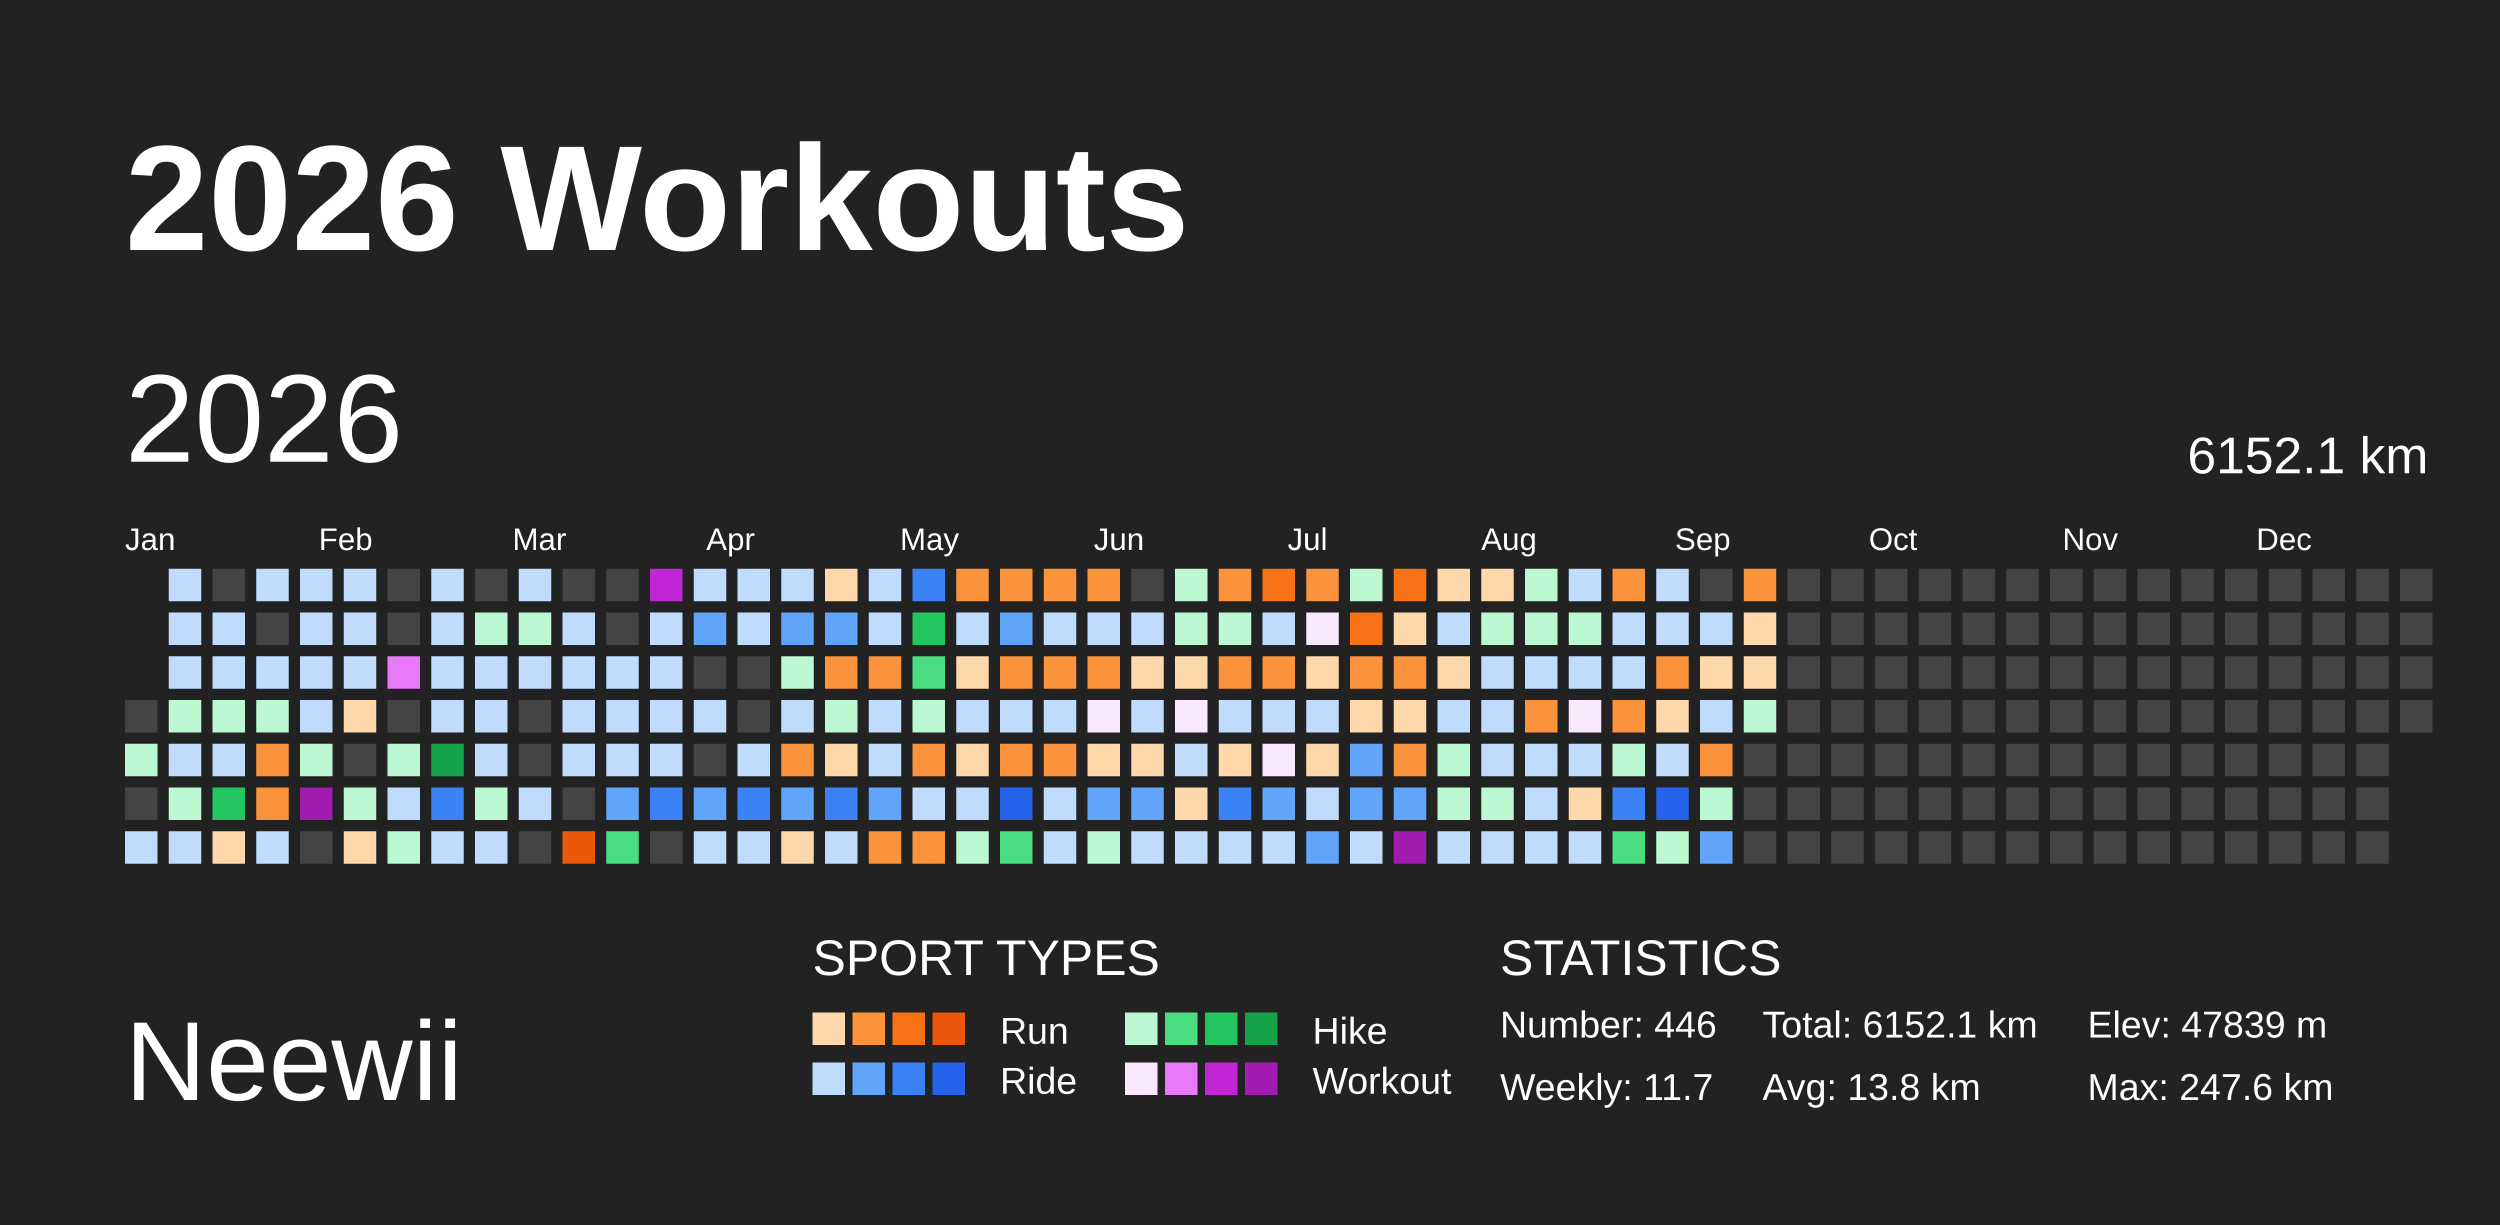
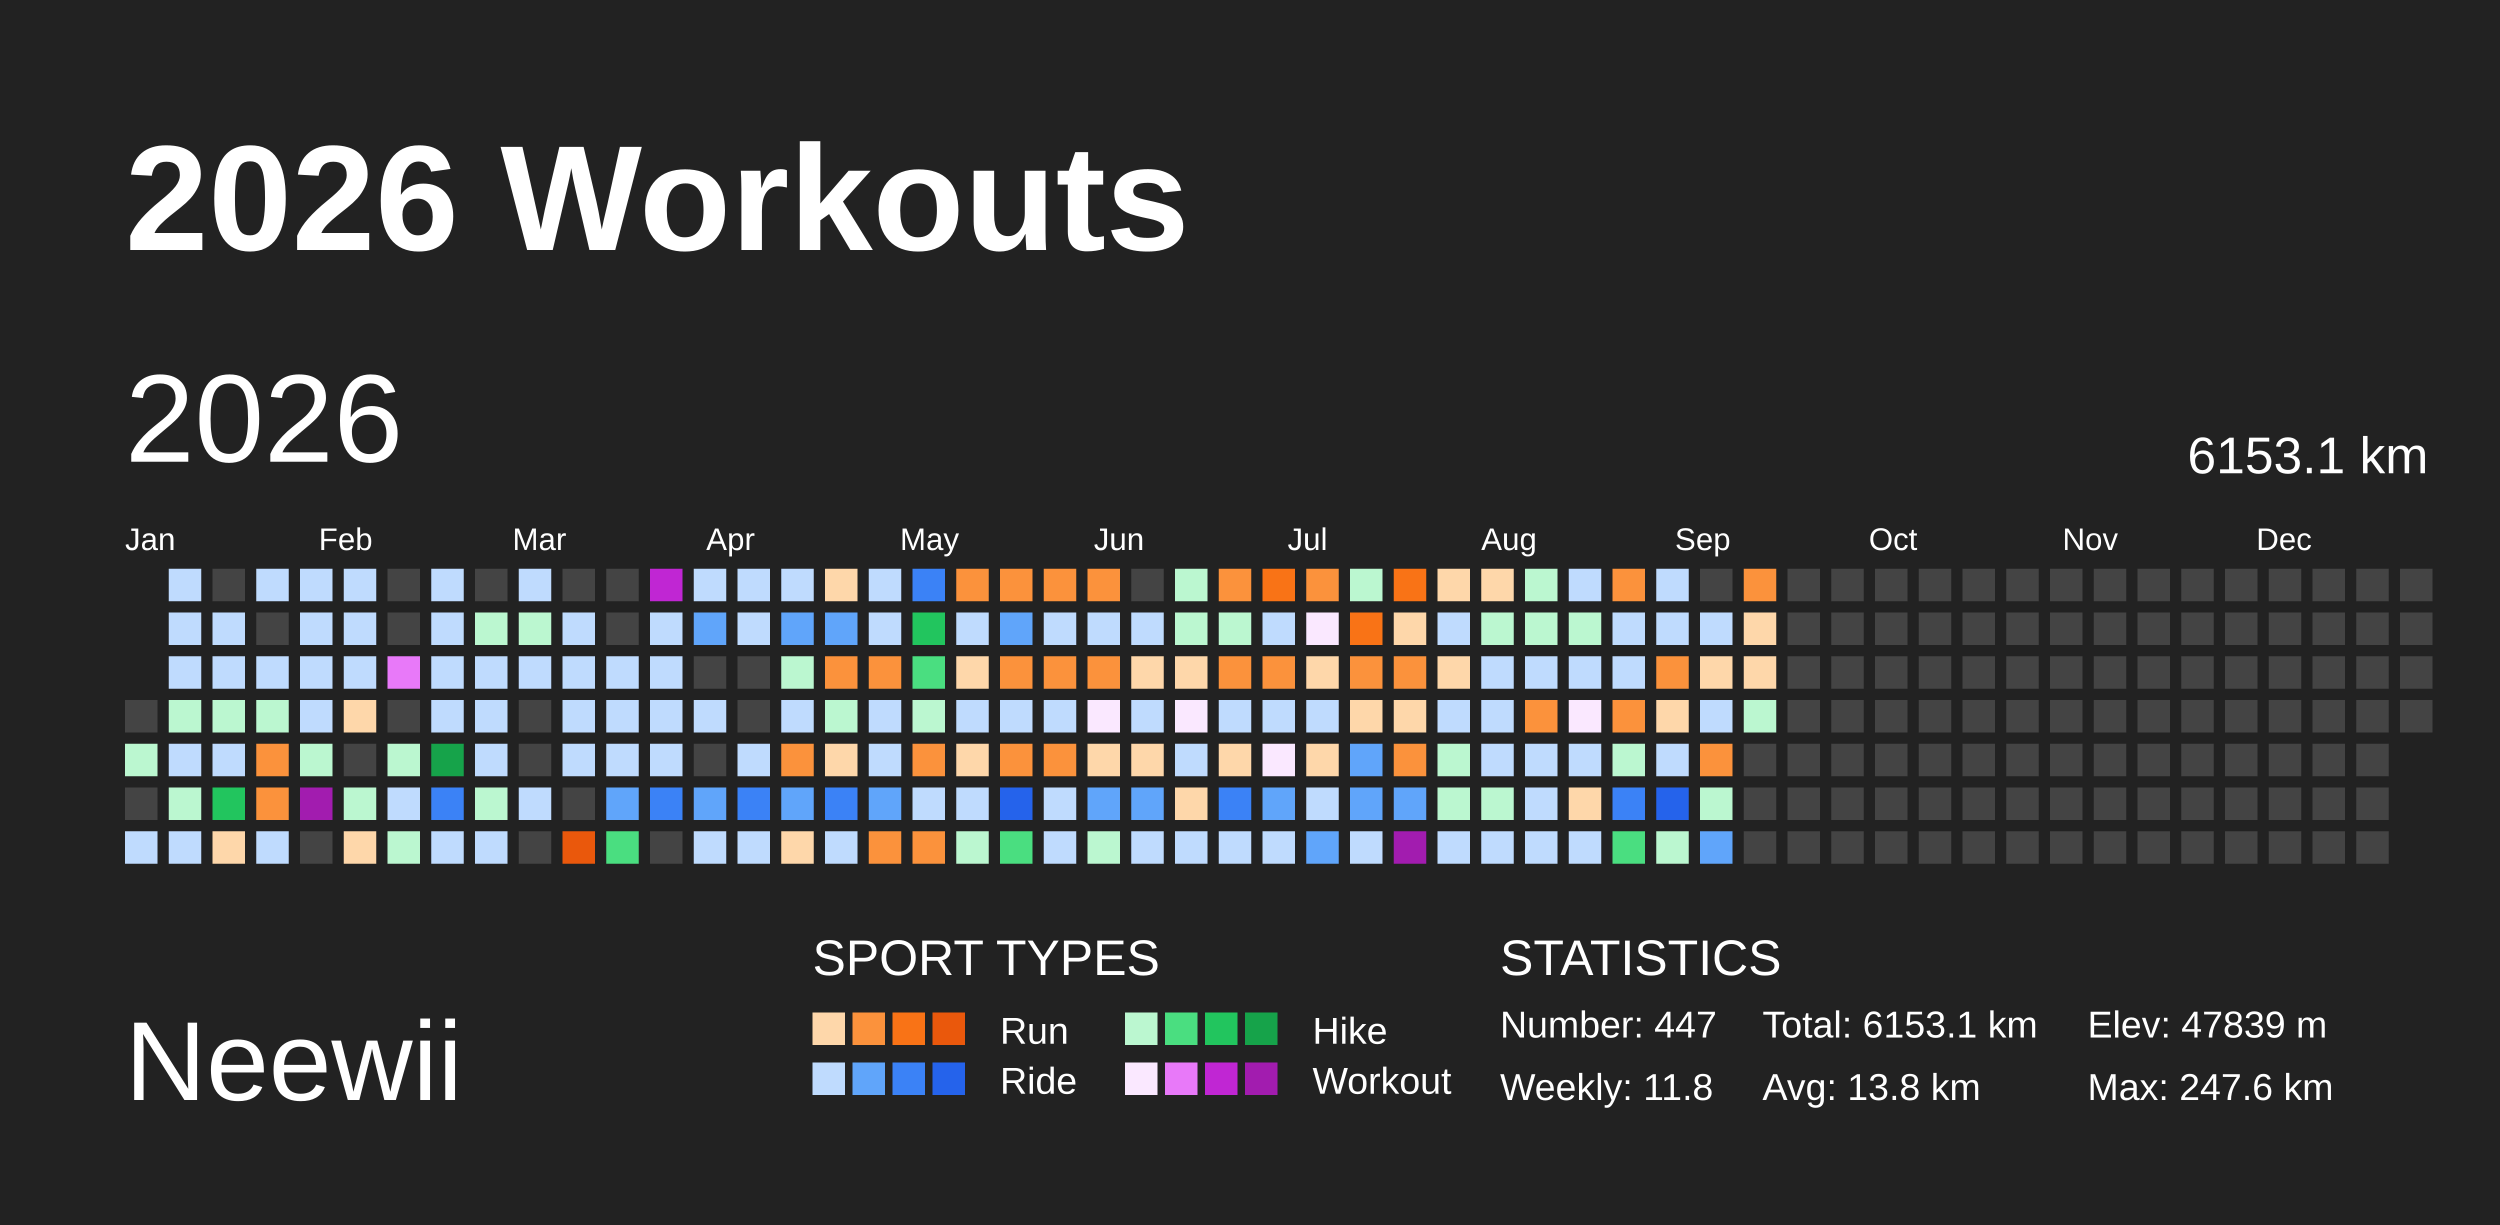
<svg xmlns="http://www.w3.org/2000/svg" baseProfile="full" height="98mm" version="1.1" viewBox="0,0,200,98" width="200mm">
  <defs />
  <rect fill="#222222" height="98" width="200" x="0" y="0" />
  <text fill="#FFFFFF" style="font-size:12px; font-family:Arial; font-weight:bold;" x="10" y="20">2026 Workouts</text>
  <text fill="#FFFFFF" style="font-size:9px; font-family:Arial" x="10" y="88">Neewii</text>
  <text fill="#FFFFFF" style="font-size:4px; font-family:Arial" x="65" y="78">SPORT TYPES</text>
  <rect fill="#fed7aa" height="2.6" width="2.6" x="65.0" y="81" />
  <rect fill="#fb923c" height="2.6" width="2.6" x="68.2" y="81" />
  <rect fill="#f97316" height="2.6" width="2.6" x="71.4" y="81" />
  <rect fill="#ea580c" height="2.6" width="2.6" x="74.6" y="81" />
  <text fill="#FFFFFF" style="font-size:3px; font-family:Arial" x="80" y="83.5">Run</text>
  <rect fill="#bbf7d0" height="2.6" width="2.6" x="90.0" y="81" />
  <rect fill="#4ade80" height="2.6" width="2.6" x="93.2" y="81" />
  <rect fill="#22c55e" height="2.6" width="2.6" x="96.4" y="81" />
  <rect fill="#16a34a" height="2.6" width="2.6" x="99.6" y="81" />
  <text fill="#FFFFFF" style="font-size:3px; font-family:Arial" x="105" y="83.5">Hike</text>
  <rect fill="#bfdbfe" height="2.6" width="2.6" x="65.0" y="85" />
  <rect fill="#60a5fa" height="2.6" width="2.6" x="68.2" y="85" />
  <rect fill="#3b82f6" height="2.6" width="2.6" x="71.4" y="85" />
  <rect fill="#2563eb" height="2.6" width="2.6" x="74.6" y="85" />
  <text fill="#FFFFFF" style="font-size:3px; font-family:Arial" x="80" y="87.5">Ride</text>
  <rect fill="#fae8ff" height="2.6" width="2.6" x="90.0" y="85" />
  <rect fill="#e879f9" height="2.6" width="2.6" x="93.2" y="85" />
  <rect fill="#c026d3" height="2.6" width="2.6" x="96.4" y="85" />
  <rect fill="#a21caf" height="2.6" width="2.6" x="99.6" y="85" />
  <text fill="#FFFFFF" style="font-size:3px; font-family:Arial" x="105" y="87.5">Workout</text>
  <text fill="#FFFFFF" style="font-size:4px; font-family:Arial" x="120" y="78">STATISTICS</text>
-   <text fill="#FFFFFF" style="font-size:3px; font-family:Arial" x="120" y="83">Number: 446</text>
-   <text fill="#FFFFFF" style="font-size:3px; font-family:Arial" x="120" y="88">Weekly: 11.7</text>
-   <text fill="#FFFFFF" style="font-size:3px; font-family:Arial" x="141" y="83">Total: 6152.1 km</text>
+   <text fill="#FFFFFF" style="font-size:3px; font-family:Arial" x="120" y="83">Number: 447</text>
+   <text fill="#FFFFFF" style="font-size:3px; font-family:Arial" x="120" y="88">Weekly: 11.8</text>
+   <text fill="#FFFFFF" style="font-size:3px; font-family:Arial" x="141" y="83">Total: 6153.1 km</text>
  <text fill="#FFFFFF" style="font-size:3px; font-family:Arial" x="141" y="88">Avg: 13.8 km</text>
  <text fill="#FFFFFF" style="font-size:3px; font-family:Arial" x="167" y="83">Elev: 47839 m</text>
  <text fill="#FFFFFF" style="font-size:3px; font-family:Arial" x="167" y="88">Max: 247.6 km</text>
  <text dominant-baseline="hanging" fill="#FFFFFF" style="font-size:10.0px; font-family:Arial;" x="10" y="30">2026</text>
-   <text dominant-baseline="hanging" fill="#FFFFFF" style="font-size:4.125px; font-family:Arial;" x="175" y="35">6152.1 km</text>
+   <text dominant-baseline="hanging" fill="#FFFFFF" style="font-size:4.125px; font-family:Arial;" x="175" y="35">6153.1 km</text>
  <text fill="#FFFFFF" style="font-size:2.5px; font-family:Arial" x="10.0" y="44">Jan</text>
  <text fill="#FFFFFF" style="font-size:2.5px; font-family:Arial" x="25.5" y="44">Feb</text>
  <text fill="#FFFFFF" style="font-size:2.5px; font-family:Arial" x="41.0" y="44">Mar</text>
  <text fill="#FFFFFF" style="font-size:2.5px; font-family:Arial" x="56.5" y="44">Apr</text>
  <text fill="#FFFFFF" style="font-size:2.5px; font-family:Arial" x="72.0" y="44">May</text>
  <text fill="#FFFFFF" style="font-size:2.5px; font-family:Arial" x="87.5" y="44">Jun</text>
  <text fill="#FFFFFF" style="font-size:2.5px; font-family:Arial" x="103.0" y="44">Jul</text>
  <text fill="#FFFFFF" style="font-size:2.5px; font-family:Arial" x="118.5" y="44">Aug</text>
  <text fill="#FFFFFF" style="font-size:2.5px; font-family:Arial" x="134.0" y="44">Sep</text>
  <text fill="#FFFFFF" style="font-size:2.5px; font-family:Arial" x="149.5" y="44">Oct</text>
  <text fill="#FFFFFF" style="font-size:2.5px; font-family:Arial" x="165.0" y="44">Nov</text>
  <text fill="#FFFFFF" style="font-size:2.5px; font-family:Arial" x="180.5" y="44">Dec</text>
  <rect fill="#444444" height="2.6" width="2.6" x="10.0" y="56.0" />
  <rect fill="#bbf7d0" height="2.6" width="2.6" x="10.0" y="59.5" />
  <rect fill="#444444" height="2.6" width="2.6" x="10.0" y="63.0" />
  <rect fill="#bfdbfe" height="2.6" width="2.6" x="10.0" y="66.5" />
  <rect fill="#bfdbfe" height="2.6" width="2.6" x="13.5" y="45.5" />
  <rect fill="#bfdbfe" height="2.6" width="2.6" x="13.5" y="49.0" />
  <rect fill="#bfdbfe" height="2.6" width="2.6" x="13.5" y="52.5" />
  <rect fill="#bbf7d0" height="2.6" width="2.6" x="13.5" y="56.0" />
  <rect fill="#bfdbfe" height="2.6" width="2.6" x="13.5" y="59.5" />
  <rect fill="#bbf7d0" height="2.6" width="2.6" x="13.5" y="63.0" />
  <rect fill="#bfdbfe" height="2.6" width="2.6" x="13.5" y="66.5" />
  <rect fill="#444444" height="2.6" width="2.6" x="17.0" y="45.5" />
  <rect fill="#bfdbfe" height="2.6" width="2.6" x="17.0" y="49.0" />
  <rect fill="#bfdbfe" height="2.6" width="2.6" x="17.0" y="52.5" />
  <rect fill="#bbf7d0" height="2.6" width="2.6" x="17.0" y="56.0" />
  <rect fill="#bfdbfe" height="2.6" width="2.6" x="17.0" y="59.5" />
  <rect fill="#22c55e" height="2.6" width="2.6" x="17.0" y="63.0" />
  <rect fill="#fed7aa" height="2.6" width="2.6" x="17.0" y="66.5" />
  <rect fill="#bfdbfe" height="2.6" width="2.6" x="20.5" y="45.5" />
  <rect fill="#444444" height="2.6" width="2.6" x="20.5" y="49.0" />
  <rect fill="#bfdbfe" height="2.6" width="2.6" x="20.5" y="52.5" />
  <rect fill="#bbf7d0" height="2.6" width="2.6" x="20.5" y="56.0" />
  <rect fill="#fb923c" height="2.6" width="2.6" x="20.5" y="59.5" />
  <rect fill="#fb923c" height="2.6" width="2.6" x="20.5" y="63.0" />
  <rect fill="#bfdbfe" height="2.6" width="2.6" x="20.5" y="66.5" />
  <rect fill="#bfdbfe" height="2.6" width="2.6" x="24.0" y="45.5" />
  <rect fill="#bfdbfe" height="2.6" width="2.6" x="24.0" y="49.0" />
  <rect fill="#bfdbfe" height="2.6" width="2.6" x="24.0" y="52.5" />
  <rect fill="#bfdbfe" height="2.6" width="2.6" x="24.0" y="56.0" />
  <rect fill="#bbf7d0" height="2.6" width="2.6" x="24.0" y="59.5" />
  <rect fill="#a21caf" height="2.6" width="2.6" x="24.0" y="63.0" />
  <rect fill="#444444" height="2.6" width="2.6" x="24.0" y="66.5" />
  <rect fill="#bfdbfe" height="2.6" width="2.6" x="27.5" y="45.5" />
  <rect fill="#bfdbfe" height="2.6" width="2.6" x="27.5" y="49.0" />
  <rect fill="#bfdbfe" height="2.6" width="2.6" x="27.5" y="52.5" />
  <rect fill="#fed7aa" height="2.6" width="2.6" x="27.5" y="56.0" />
  <rect fill="#444444" height="2.6" width="2.6" x="27.5" y="59.5" />
  <rect fill="#bbf7d0" height="2.6" width="2.6" x="27.5" y="63.0" />
  <rect fill="#fed7aa" height="2.6" width="2.6" x="27.5" y="66.5" />
  <rect fill="#444444" height="2.6" width="2.6" x="31.0" y="45.5" />
  <rect fill="#444444" height="2.6" width="2.6" x="31.0" y="49.0" />
  <rect fill="#e879f9" height="2.6" width="2.6" x="31.0" y="52.5" />
  <rect fill="#444444" height="2.6" width="2.6" x="31.0" y="56.0" />
  <rect fill="#bbf7d0" height="2.6" width="2.6" x="31.0" y="59.5" />
  <rect fill="#bfdbfe" height="2.6" width="2.6" x="31.0" y="63.0" />
  <rect fill="#bbf7d0" height="2.6" width="2.6" x="31.0" y="66.5" />
  <rect fill="#bfdbfe" height="2.6" width="2.6" x="34.5" y="45.5" />
  <rect fill="#bfdbfe" height="2.6" width="2.6" x="34.5" y="49.0" />
  <rect fill="#bfdbfe" height="2.6" width="2.6" x="34.5" y="52.5" />
  <rect fill="#bfdbfe" height="2.6" width="2.6" x="34.5" y="56.0" />
  <rect fill="#16a34a" height="2.6" width="2.6" x="34.5" y="59.5" />
  <rect fill="#3b82f6" height="2.6" width="2.6" x="34.5" y="63.0" />
  <rect fill="#bfdbfe" height="2.6" width="2.6" x="34.5" y="66.5" />
  <rect fill="#444444" height="2.6" width="2.6" x="38.0" y="45.5" />
  <rect fill="#bbf7d0" height="2.6" width="2.6" x="38.0" y="49.0" />
  <rect fill="#bfdbfe" height="2.6" width="2.6" x="38.0" y="52.5" />
  <rect fill="#bfdbfe" height="2.6" width="2.6" x="38.0" y="56.0" />
  <rect fill="#bfdbfe" height="2.6" width="2.6" x="38.0" y="59.5" />
  <rect fill="#bbf7d0" height="2.6" width="2.6" x="38.0" y="63.0" />
  <rect fill="#bfdbfe" height="2.6" width="2.6" x="38.0" y="66.5" />
  <rect fill="#bfdbfe" height="2.6" width="2.6" x="41.5" y="45.5" />
  <rect fill="#bbf7d0" height="2.6" width="2.6" x="41.5" y="49.0" />
  <rect fill="#bfdbfe" height="2.6" width="2.6" x="41.5" y="52.5" />
  <rect fill="#444444" height="2.6" width="2.6" x="41.5" y="56.0" />
  <rect fill="#444444" height="2.6" width="2.6" x="41.5" y="59.5" />
  <rect fill="#bfdbfe" height="2.6" width="2.6" x="41.5" y="63.0" />
  <rect fill="#444444" height="2.6" width="2.6" x="41.5" y="66.5" />
  <rect fill="#444444" height="2.6" width="2.6" x="45.0" y="45.5" />
  <rect fill="#bfdbfe" height="2.6" width="2.6" x="45.0" y="49.0" />
  <rect fill="#bfdbfe" height="2.6" width="2.6" x="45.0" y="52.5" />
  <rect fill="#bfdbfe" height="2.6" width="2.6" x="45.0" y="56.0" />
  <rect fill="#bfdbfe" height="2.6" width="2.6" x="45.0" y="59.5" />
  <rect fill="#444444" height="2.6" width="2.6" x="45.0" y="63.0" />
  <rect fill="#ea580c" height="2.6" width="2.6" x="45.0" y="66.5" />
  <rect fill="#444444" height="2.6" width="2.6" x="48.5" y="45.5" />
  <rect fill="#444444" height="2.6" width="2.6" x="48.5" y="49.0" />
  <rect fill="#bfdbfe" height="2.6" width="2.6" x="48.5" y="52.5" />
  <rect fill="#bfdbfe" height="2.6" width="2.6" x="48.5" y="56.0" />
  <rect fill="#bfdbfe" height="2.6" width="2.6" x="48.5" y="59.5" />
  <rect fill="#60a5fa" height="2.6" width="2.6" x="48.5" y="63.0" />
  <rect fill="#4ade80" height="2.6" width="2.6" x="48.5" y="66.5" />
  <rect fill="#c026d3" height="2.6" width="2.6" x="52.0" y="45.5" />
  <rect fill="#bfdbfe" height="2.6" width="2.6" x="52.0" y="49.0" />
  <rect fill="#bfdbfe" height="2.6" width="2.6" x="52.0" y="52.5" />
  <rect fill="#bfdbfe" height="2.6" width="2.6" x="52.0" y="56.0" />
  <rect fill="#bfdbfe" height="2.6" width="2.6" x="52.0" y="59.5" />
  <rect fill="#3b82f6" height="2.6" width="2.6" x="52.0" y="63.0" />
  <rect fill="#444444" height="2.6" width="2.6" x="52.0" y="66.5" />
  <rect fill="#bfdbfe" height="2.6" width="2.6" x="55.5" y="45.5" />
  <rect fill="#60a5fa" height="2.6" width="2.6" x="55.5" y="49.0" />
  <rect fill="#444444" height="2.6" width="2.6" x="55.5" y="52.5" />
  <rect fill="#bfdbfe" height="2.6" width="2.6" x="55.5" y="56.0" />
  <rect fill="#444444" height="2.6" width="2.6" x="55.5" y="59.5" />
  <rect fill="#60a5fa" height="2.6" width="2.6" x="55.5" y="63.0" />
  <rect fill="#bfdbfe" height="2.6" width="2.6" x="55.5" y="66.5" />
  <rect fill="#bfdbfe" height="2.6" width="2.6" x="59.0" y="45.5" />
  <rect fill="#bfdbfe" height="2.6" width="2.6" x="59.0" y="49.0" />
  <rect fill="#444444" height="2.6" width="2.6" x="59.0" y="52.5" />
  <rect fill="#444444" height="2.6" width="2.6" x="59.0" y="56.0" />
  <rect fill="#bfdbfe" height="2.6" width="2.6" x="59.0" y="59.5" />
  <rect fill="#3b82f6" height="2.6" width="2.6" x="59.0" y="63.0" />
  <rect fill="#bfdbfe" height="2.6" width="2.6" x="59.0" y="66.5" />
  <rect fill="#bfdbfe" height="2.6" width="2.6" x="62.5" y="45.5" />
  <rect fill="#60a5fa" height="2.6" width="2.6" x="62.5" y="49.0" />
  <rect fill="#bbf7d0" height="2.6" width="2.6" x="62.5" y="52.5" />
  <rect fill="#bfdbfe" height="2.6" width="2.6" x="62.5" y="56.0" />
  <rect fill="#fb923c" height="2.6" width="2.6" x="62.5" y="59.5" />
  <rect fill="#60a5fa" height="2.6" width="2.6" x="62.5" y="63.0" />
  <rect fill="#fed7aa" height="2.6" width="2.6" x="62.5" y="66.5" />
  <rect fill="#fed7aa" height="2.6" width="2.6" x="66.0" y="45.5" />
  <rect fill="#60a5fa" height="2.6" width="2.6" x="66.0" y="49.0" />
  <rect fill="#fb923c" height="2.6" width="2.6" x="66.0" y="52.5" />
  <rect fill="#bbf7d0" height="2.6" width="2.6" x="66.0" y="56.0" />
  <rect fill="#fed7aa" height="2.6" width="2.6" x="66.0" y="59.5" />
  <rect fill="#3b82f6" height="2.6" width="2.6" x="66.0" y="63.0" />
  <rect fill="#bfdbfe" height="2.6" width="2.6" x="66.0" y="66.5" />
  <rect fill="#bfdbfe" height="2.6" width="2.6" x="69.5" y="45.5" />
  <rect fill="#bfdbfe" height="2.6" width="2.6" x="69.5" y="49.0" />
  <rect fill="#fb923c" height="2.6" width="2.6" x="69.5" y="52.5" />
  <rect fill="#bfdbfe" height="2.6" width="2.6" x="69.5" y="56.0" />
  <rect fill="#bfdbfe" height="2.6" width="2.6" x="69.5" y="59.5" />
  <rect fill="#60a5fa" height="2.6" width="2.6" x="69.5" y="63.0" />
  <rect fill="#fb923c" height="2.6" width="2.6" x="69.5" y="66.5" />
  <rect fill="#3b82f6" height="2.6" width="2.6" x="73.0" y="45.5" />
  <rect fill="#22c55e" height="2.6" width="2.6" x="73.0" y="49.0" />
  <rect fill="#4ade80" height="2.6" width="2.6" x="73.0" y="52.5" />
  <rect fill="#bbf7d0" height="2.6" width="2.6" x="73.0" y="56.0" />
  <rect fill="#fb923c" height="2.6" width="2.6" x="73.0" y="59.5" />
  <rect fill="#bfdbfe" height="2.6" width="2.6" x="73.0" y="63.0" />
  <rect fill="#fb923c" height="2.6" width="2.6" x="73.0" y="66.5" />
  <rect fill="#fb923c" height="2.6" width="2.6" x="76.5" y="45.5" />
  <rect fill="#bfdbfe" height="2.6" width="2.6" x="76.5" y="49.0" />
  <rect fill="#fed7aa" height="2.6" width="2.6" x="76.5" y="52.5" />
  <rect fill="#bfdbfe" height="2.6" width="2.6" x="76.5" y="56.0" />
  <rect fill="#fed7aa" height="2.6" width="2.6" x="76.5" y="59.5" />
  <rect fill="#bfdbfe" height="2.6" width="2.6" x="76.5" y="63.0" />
  <rect fill="#bbf7d0" height="2.6" width="2.6" x="76.5" y="66.5" />
  <rect fill="#fb923c" height="2.6" width="2.6" x="80.0" y="45.5" />
  <rect fill="#60a5fa" height="2.6" width="2.6" x="80.0" y="49.0" />
  <rect fill="#fb923c" height="2.6" width="2.6" x="80.0" y="52.5" />
  <rect fill="#bfdbfe" height="2.6" width="2.6" x="80.0" y="56.0" />
  <rect fill="#fb923c" height="2.6" width="2.6" x="80.0" y="59.5" />
  <rect fill="#2563eb" height="2.6" width="2.6" x="80.0" y="63.0" />
  <rect fill="#4ade80" height="2.6" width="2.6" x="80.0" y="66.5" />
  <rect fill="#fb923c" height="2.6" width="2.6" x="83.5" y="45.5" />
  <rect fill="#bfdbfe" height="2.6" width="2.6" x="83.5" y="49.0" />
  <rect fill="#fb923c" height="2.6" width="2.6" x="83.5" y="52.5" />
  <rect fill="#bfdbfe" height="2.6" width="2.6" x="83.5" y="56.0" />
  <rect fill="#fb923c" height="2.6" width="2.6" x="83.5" y="59.5" />
  <rect fill="#bfdbfe" height="2.6" width="2.6" x="83.5" y="63.0" />
  <rect fill="#bfdbfe" height="2.6" width="2.6" x="83.5" y="66.5" />
  <rect fill="#fb923c" height="2.6" width="2.6" x="87.0" y="45.5" />
  <rect fill="#bfdbfe" height="2.6" width="2.6" x="87.0" y="49.0" />
  <rect fill="#fb923c" height="2.6" width="2.6" x="87.0" y="52.5" />
  <rect fill="#fae8ff" height="2.6" width="2.6" x="87.0" y="56.0" />
  <rect fill="#fed7aa" height="2.6" width="2.6" x="87.0" y="59.5" />
  <rect fill="#60a5fa" height="2.6" width="2.6" x="87.0" y="63.0" />
  <rect fill="#bbf7d0" height="2.6" width="2.6" x="87.0" y="66.5" />
  <rect fill="#444444" height="2.6" width="2.6" x="90.5" y="45.5" />
  <rect fill="#bfdbfe" height="2.6" width="2.6" x="90.5" y="49.0" />
  <rect fill="#fed7aa" height="2.6" width="2.6" x="90.5" y="52.5" />
  <rect fill="#bfdbfe" height="2.6" width="2.6" x="90.5" y="56.0" />
  <rect fill="#fed7aa" height="2.6" width="2.6" x="90.5" y="59.5" />
  <rect fill="#60a5fa" height="2.6" width="2.6" x="90.5" y="63.0" />
  <rect fill="#bfdbfe" height="2.6" width="2.6" x="90.5" y="66.5" />
  <rect fill="#bbf7d0" height="2.6" width="2.6" x="94.0" y="45.5" />
  <rect fill="#bbf7d0" height="2.6" width="2.6" x="94.0" y="49.0" />
  <rect fill="#fed7aa" height="2.6" width="2.6" x="94.0" y="52.5" />
  <rect fill="#fae8ff" height="2.6" width="2.6" x="94.0" y="56.0" />
  <rect fill="#bfdbfe" height="2.6" width="2.6" x="94.0" y="59.5" />
  <rect fill="#fed7aa" height="2.6" width="2.6" x="94.0" y="63.0" />
  <rect fill="#bfdbfe" height="2.6" width="2.6" x="94.0" y="66.5" />
  <rect fill="#fb923c" height="2.6" width="2.6" x="97.5" y="45.5" />
  <rect fill="#bbf7d0" height="2.6" width="2.6" x="97.5" y="49.0" />
  <rect fill="#fb923c" height="2.6" width="2.6" x="97.5" y="52.5" />
  <rect fill="#bfdbfe" height="2.6" width="2.6" x="97.5" y="56.0" />
  <rect fill="#fed7aa" height="2.6" width="2.6" x="97.5" y="59.5" />
  <rect fill="#3b82f6" height="2.6" width="2.6" x="97.5" y="63.0" />
  <rect fill="#bfdbfe" height="2.6" width="2.6" x="97.5" y="66.5" />
  <rect fill="#f97316" height="2.6" width="2.6" x="101.0" y="45.5" />
  <rect fill="#bfdbfe" height="2.6" width="2.6" x="101.0" y="49.0" />
  <rect fill="#fb923c" height="2.6" width="2.6" x="101.0" y="52.5" />
  <rect fill="#bfdbfe" height="2.6" width="2.6" x="101.0" y="56.0" />
  <rect fill="#fae8ff" height="2.6" width="2.6" x="101.0" y="59.5" />
  <rect fill="#60a5fa" height="2.6" width="2.6" x="101.0" y="63.0" />
  <rect fill="#bfdbfe" height="2.6" width="2.6" x="101.0" y="66.5" />
  <rect fill="#fb923c" height="2.6" width="2.6" x="104.5" y="45.5" />
  <rect fill="#fae8ff" height="2.6" width="2.6" x="104.5" y="49.0" />
  <rect fill="#fed7aa" height="2.6" width="2.6" x="104.5" y="52.5" />
  <rect fill="#bfdbfe" height="2.6" width="2.6" x="104.5" y="56.0" />
  <rect fill="#fed7aa" height="2.6" width="2.6" x="104.5" y="59.5" />
  <rect fill="#bfdbfe" height="2.6" width="2.6" x="104.5" y="63.0" />
  <rect fill="#60a5fa" height="2.6" width="2.6" x="104.5" y="66.5" />
  <rect fill="#bbf7d0" height="2.6" width="2.6" x="108.0" y="45.5" />
  <rect fill="#f97316" height="2.6" width="2.6" x="108.0" y="49.0" />
  <rect fill="#fb923c" height="2.6" width="2.6" x="108.0" y="52.5" />
  <rect fill="#fed7aa" height="2.6" width="2.6" x="108.0" y="56.0" />
  <rect fill="#60a5fa" height="2.6" width="2.6" x="108.0" y="59.5" />
  <rect fill="#60a5fa" height="2.6" width="2.6" x="108.0" y="63.0" />
  <rect fill="#bfdbfe" height="2.6" width="2.6" x="108.0" y="66.5" />
  <rect fill="#f97316" height="2.6" width="2.6" x="111.5" y="45.5" />
  <rect fill="#fed7aa" height="2.6" width="2.6" x="111.5" y="49.0" />
  <rect fill="#fb923c" height="2.6" width="2.6" x="111.5" y="52.5" />
  <rect fill="#fed7aa" height="2.6" width="2.6" x="111.5" y="56.0" />
  <rect fill="#fb923c" height="2.6" width="2.6" x="111.5" y="59.5" />
  <rect fill="#60a5fa" height="2.6" width="2.6" x="111.5" y="63.0" />
  <rect fill="#a21caf" height="2.6" width="2.6" x="111.5" y="66.5" />
  <rect fill="#fed7aa" height="2.6" width="2.6" x="115.0" y="45.5" />
  <rect fill="#bfdbfe" height="2.6" width="2.6" x="115.0" y="49.0" />
  <rect fill="#fed7aa" height="2.6" width="2.6" x="115.0" y="52.5" />
  <rect fill="#bfdbfe" height="2.6" width="2.6" x="115.0" y="56.0" />
  <rect fill="#bbf7d0" height="2.6" width="2.6" x="115.0" y="59.5" />
  <rect fill="#bbf7d0" height="2.6" width="2.6" x="115.0" y="63.0" />
  <rect fill="#bfdbfe" height="2.6" width="2.6" x="115.0" y="66.5" />
  <rect fill="#fed7aa" height="2.6" width="2.6" x="118.5" y="45.5" />
  <rect fill="#bbf7d0" height="2.6" width="2.6" x="118.5" y="49.0" />
  <rect fill="#bfdbfe" height="2.6" width="2.6" x="118.5" y="52.5" />
  <rect fill="#bfdbfe" height="2.6" width="2.6" x="118.5" y="56.0" />
  <rect fill="#bfdbfe" height="2.6" width="2.6" x="118.5" y="59.5" />
  <rect fill="#bbf7d0" height="2.6" width="2.6" x="118.5" y="63.0" />
  <rect fill="#bfdbfe" height="2.6" width="2.6" x="118.5" y="66.5" />
  <rect fill="#bbf7d0" height="2.6" width="2.6" x="122.0" y="45.5" />
  <rect fill="#bbf7d0" height="2.6" width="2.6" x="122.0" y="49.0" />
  <rect fill="#bfdbfe" height="2.6" width="2.6" x="122.0" y="52.5" />
  <rect fill="#fb923c" height="2.6" width="2.6" x="122.0" y="56.0" />
  <rect fill="#bfdbfe" height="2.6" width="2.6" x="122.0" y="59.5" />
  <rect fill="#bfdbfe" height="2.6" width="2.6" x="122.0" y="63.0" />
  <rect fill="#bfdbfe" height="2.6" width="2.6" x="122.0" y="66.5" />
  <rect fill="#bfdbfe" height="2.6" width="2.6" x="125.5" y="45.5" />
  <rect fill="#bbf7d0" height="2.6" width="2.6" x="125.5" y="49.0" />
  <rect fill="#bfdbfe" height="2.6" width="2.6" x="125.5" y="52.5" />
  <rect fill="#fae8ff" height="2.6" width="2.6" x="125.5" y="56.0" />
  <rect fill="#bfdbfe" height="2.6" width="2.6" x="125.5" y="59.5" />
  <rect fill="#fed7aa" height="2.6" width="2.6" x="125.5" y="63.0" />
  <rect fill="#bfdbfe" height="2.6" width="2.6" x="125.5" y="66.5" />
  <rect fill="#fb923c" height="2.6" width="2.6" x="129.0" y="45.5" />
  <rect fill="#bfdbfe" height="2.6" width="2.6" x="129.0" y="49.0" />
  <rect fill="#bfdbfe" height="2.6" width="2.6" x="129.0" y="52.5" />
  <rect fill="#fb923c" height="2.6" width="2.6" x="129.0" y="56.0" />
  <rect fill="#bbf7d0" height="2.6" width="2.6" x="129.0" y="59.5" />
  <rect fill="#3b82f6" height="2.6" width="2.6" x="129.0" y="63.0" />
  <rect fill="#4ade80" height="2.6" width="2.6" x="129.0" y="66.5" />
  <rect fill="#bfdbfe" height="2.6" width="2.6" x="132.5" y="45.5" />
  <rect fill="#bfdbfe" height="2.6" width="2.6" x="132.5" y="49.0" />
  <rect fill="#fb923c" height="2.6" width="2.6" x="132.5" y="52.5" />
  <rect fill="#fed7aa" height="2.6" width="2.6" x="132.5" y="56.0" />
  <rect fill="#bfdbfe" height="2.6" width="2.6" x="132.5" y="59.5" />
  <rect fill="#2563eb" height="2.6" width="2.6" x="132.5" y="63.0" />
  <rect fill="#bbf7d0" height="2.6" width="2.6" x="132.5" y="66.5" />
  <rect fill="#444444" height="2.6" width="2.6" x="136.0" y="45.5" />
  <rect fill="#bfdbfe" height="2.6" width="2.6" x="136.0" y="49.0" />
  <rect fill="#fed7aa" height="2.6" width="2.6" x="136.0" y="52.5" />
  <rect fill="#bfdbfe" height="2.6" width="2.6" x="136.0" y="56.0" />
  <rect fill="#fb923c" height="2.6" width="2.6" x="136.0" y="59.5" />
  <rect fill="#bbf7d0" height="2.6" width="2.6" x="136.0" y="63.0" />
  <rect fill="#60a5fa" height="2.6" width="2.6" x="136.0" y="66.5" />
  <rect fill="#fb923c" height="2.6" width="2.6" x="139.5" y="45.5" />
  <rect fill="#fed7aa" height="2.6" width="2.6" x="139.5" y="49.0" />
  <rect fill="#fed7aa" height="2.6" width="2.6" x="139.5" y="52.5" />
  <rect fill="#bbf7d0" height="2.6" width="2.6" x="139.5" y="56.0" />
  <rect fill="#444444" height="2.6" width="2.6" x="139.5" y="59.5" />
  <rect fill="#444444" height="2.6" width="2.6" x="139.5" y="63.0" />
  <rect fill="#444444" height="2.6" width="2.6" x="139.5" y="66.5" />
  <rect fill="#444444" height="2.6" width="2.6" x="143.0" y="45.5" />
  <rect fill="#444444" height="2.6" width="2.6" x="143.0" y="49.0" />
  <rect fill="#444444" height="2.6" width="2.6" x="143.0" y="52.5" />
  <rect fill="#444444" height="2.6" width="2.6" x="143.0" y="56.0" />
  <rect fill="#444444" height="2.6" width="2.6" x="143.0" y="59.5" />
  <rect fill="#444444" height="2.6" width="2.6" x="143.0" y="63.0" />
  <rect fill="#444444" height="2.6" width="2.6" x="143.0" y="66.5" />
  <rect fill="#444444" height="2.6" width="2.6" x="146.5" y="45.5" />
  <rect fill="#444444" height="2.6" width="2.6" x="146.5" y="49.0" />
  <rect fill="#444444" height="2.6" width="2.6" x="146.5" y="52.5" />
  <rect fill="#444444" height="2.6" width="2.6" x="146.5" y="56.0" />
  <rect fill="#444444" height="2.6" width="2.6" x="146.5" y="59.5" />
  <rect fill="#444444" height="2.6" width="2.6" x="146.5" y="63.0" />
  <rect fill="#444444" height="2.6" width="2.6" x="146.5" y="66.5" />
  <rect fill="#444444" height="2.6" width="2.6" x="150.0" y="45.5" />
  <rect fill="#444444" height="2.6" width="2.6" x="150.0" y="49.0" />
  <rect fill="#444444" height="2.6" width="2.6" x="150.0" y="52.5" />
  <rect fill="#444444" height="2.6" width="2.6" x="150.0" y="56.0" />
  <rect fill="#444444" height="2.6" width="2.6" x="150.0" y="59.5" />
  <rect fill="#444444" height="2.6" width="2.6" x="150.0" y="63.0" />
  <rect fill="#444444" height="2.6" width="2.6" x="150.0" y="66.5" />
  <rect fill="#444444" height="2.6" width="2.6" x="153.5" y="45.5" />
  <rect fill="#444444" height="2.6" width="2.6" x="153.5" y="49.0" />
  <rect fill="#444444" height="2.6" width="2.6" x="153.5" y="52.5" />
  <rect fill="#444444" height="2.6" width="2.6" x="153.5" y="56.0" />
  <rect fill="#444444" height="2.6" width="2.6" x="153.5" y="59.5" />
  <rect fill="#444444" height="2.6" width="2.6" x="153.5" y="63.0" />
  <rect fill="#444444" height="2.6" width="2.6" x="153.5" y="66.5" />
  <rect fill="#444444" height="2.6" width="2.6" x="157.0" y="45.5" />
  <rect fill="#444444" height="2.6" width="2.6" x="157.0" y="49.0" />
  <rect fill="#444444" height="2.6" width="2.6" x="157.0" y="52.5" />
  <rect fill="#444444" height="2.6" width="2.6" x="157.0" y="56.0" />
  <rect fill="#444444" height="2.6" width="2.6" x="157.0" y="59.5" />
  <rect fill="#444444" height="2.6" width="2.6" x="157.0" y="63.0" />
  <rect fill="#444444" height="2.6" width="2.6" x="157.0" y="66.5" />
  <rect fill="#444444" height="2.6" width="2.6" x="160.5" y="45.5" />
  <rect fill="#444444" height="2.6" width="2.6" x="160.5" y="49.0" />
  <rect fill="#444444" height="2.6" width="2.6" x="160.5" y="52.5" />
  <rect fill="#444444" height="2.6" width="2.6" x="160.5" y="56.0" />
  <rect fill="#444444" height="2.6" width="2.6" x="160.5" y="59.5" />
  <rect fill="#444444" height="2.6" width="2.6" x="160.5" y="63.0" />
  <rect fill="#444444" height="2.6" width="2.6" x="160.5" y="66.5" />
  <rect fill="#444444" height="2.6" width="2.6" x="164.0" y="45.5" />
  <rect fill="#444444" height="2.6" width="2.6" x="164.0" y="49.0" />
  <rect fill="#444444" height="2.6" width="2.6" x="164.0" y="52.5" />
  <rect fill="#444444" height="2.6" width="2.6" x="164.0" y="56.0" />
  <rect fill="#444444" height="2.6" width="2.6" x="164.0" y="59.5" />
  <rect fill="#444444" height="2.6" width="2.6" x="164.0" y="63.0" />
  <rect fill="#444444" height="2.6" width="2.6" x="164.0" y="66.5" />
  <rect fill="#444444" height="2.6" width="2.6" x="167.5" y="45.5" />
  <rect fill="#444444" height="2.6" width="2.6" x="167.5" y="49.0" />
  <rect fill="#444444" height="2.6" width="2.6" x="167.5" y="52.5" />
  <rect fill="#444444" height="2.6" width="2.6" x="167.5" y="56.0" />
  <rect fill="#444444" height="2.6" width="2.6" x="167.5" y="59.5" />
  <rect fill="#444444" height="2.6" width="2.6" x="167.5" y="63.0" />
  <rect fill="#444444" height="2.6" width="2.6" x="167.5" y="66.5" />
  <rect fill="#444444" height="2.6" width="2.6" x="171.0" y="45.5" />
  <rect fill="#444444" height="2.6" width="2.6" x="171.0" y="49.0" />
  <rect fill="#444444" height="2.6" width="2.6" x="171.0" y="52.5" />
  <rect fill="#444444" height="2.6" width="2.6" x="171.0" y="56.0" />
  <rect fill="#444444" height="2.6" width="2.6" x="171.0" y="59.5" />
  <rect fill="#444444" height="2.6" width="2.6" x="171.0" y="63.0" />
  <rect fill="#444444" height="2.6" width="2.6" x="171.0" y="66.5" />
  <rect fill="#444444" height="2.6" width="2.6" x="174.5" y="45.5" />
  <rect fill="#444444" height="2.6" width="2.6" x="174.5" y="49.0" />
  <rect fill="#444444" height="2.6" width="2.6" x="174.5" y="52.5" />
  <rect fill="#444444" height="2.6" width="2.6" x="174.5" y="56.0" />
  <rect fill="#444444" height="2.6" width="2.6" x="174.5" y="59.5" />
  <rect fill="#444444" height="2.6" width="2.6" x="174.5" y="63.0" />
  <rect fill="#444444" height="2.6" width="2.6" x="174.5" y="66.5" />
  <rect fill="#444444" height="2.6" width="2.6" x="178.0" y="45.5" />
  <rect fill="#444444" height="2.6" width="2.6" x="178.0" y="49.0" />
  <rect fill="#444444" height="2.6" width="2.6" x="178.0" y="52.5" />
  <rect fill="#444444" height="2.6" width="2.6" x="178.0" y="56.0" />
  <rect fill="#444444" height="2.6" width="2.6" x="178.0" y="59.5" />
  <rect fill="#444444" height="2.6" width="2.6" x="178.0" y="63.0" />
  <rect fill="#444444" height="2.6" width="2.6" x="178.0" y="66.5" />
  <rect fill="#444444" height="2.6" width="2.6" x="181.5" y="45.5" />
  <rect fill="#444444" height="2.6" width="2.6" x="181.5" y="49.0" />
  <rect fill="#444444" height="2.6" width="2.6" x="181.5" y="52.5" />
  <rect fill="#444444" height="2.6" width="2.6" x="181.5" y="56.0" />
  <rect fill="#444444" height="2.6" width="2.6" x="181.5" y="59.5" />
  <rect fill="#444444" height="2.6" width="2.6" x="181.5" y="63.0" />
  <rect fill="#444444" height="2.6" width="2.6" x="181.5" y="66.5" />
  <rect fill="#444444" height="2.6" width="2.6" x="185.0" y="45.5" />
  <rect fill="#444444" height="2.6" width="2.6" x="185.0" y="49.0" />
  <rect fill="#444444" height="2.6" width="2.6" x="185.0" y="52.5" />
  <rect fill="#444444" height="2.6" width="2.6" x="185.0" y="56.0" />
  <rect fill="#444444" height="2.6" width="2.6" x="185.0" y="59.5" />
  <rect fill="#444444" height="2.6" width="2.6" x="185.0" y="63.0" />
  <rect fill="#444444" height="2.6" width="2.6" x="185.0" y="66.5" />
  <rect fill="#444444" height="2.6" width="2.6" x="188.5" y="45.5" />
  <rect fill="#444444" height="2.6" width="2.6" x="188.5" y="49.0" />
  <rect fill="#444444" height="2.6" width="2.6" x="188.5" y="52.5" />
  <rect fill="#444444" height="2.6" width="2.6" x="188.5" y="56.0" />
  <rect fill="#444444" height="2.6" width="2.6" x="188.5" y="59.5" />
  <rect fill="#444444" height="2.6" width="2.6" x="188.5" y="63.0" />
  <rect fill="#444444" height="2.6" width="2.6" x="188.5" y="66.5" />
  <rect fill="#444444" height="2.6" width="2.6" x="192.0" y="45.5" />
  <rect fill="#444444" height="2.6" width="2.6" x="192.0" y="49.0" />
  <rect fill="#444444" height="2.6" width="2.6" x="192.0" y="52.5" />
  <rect fill="#444444" height="2.6" width="2.6" x="192.0" y="56.0" />
</svg>
